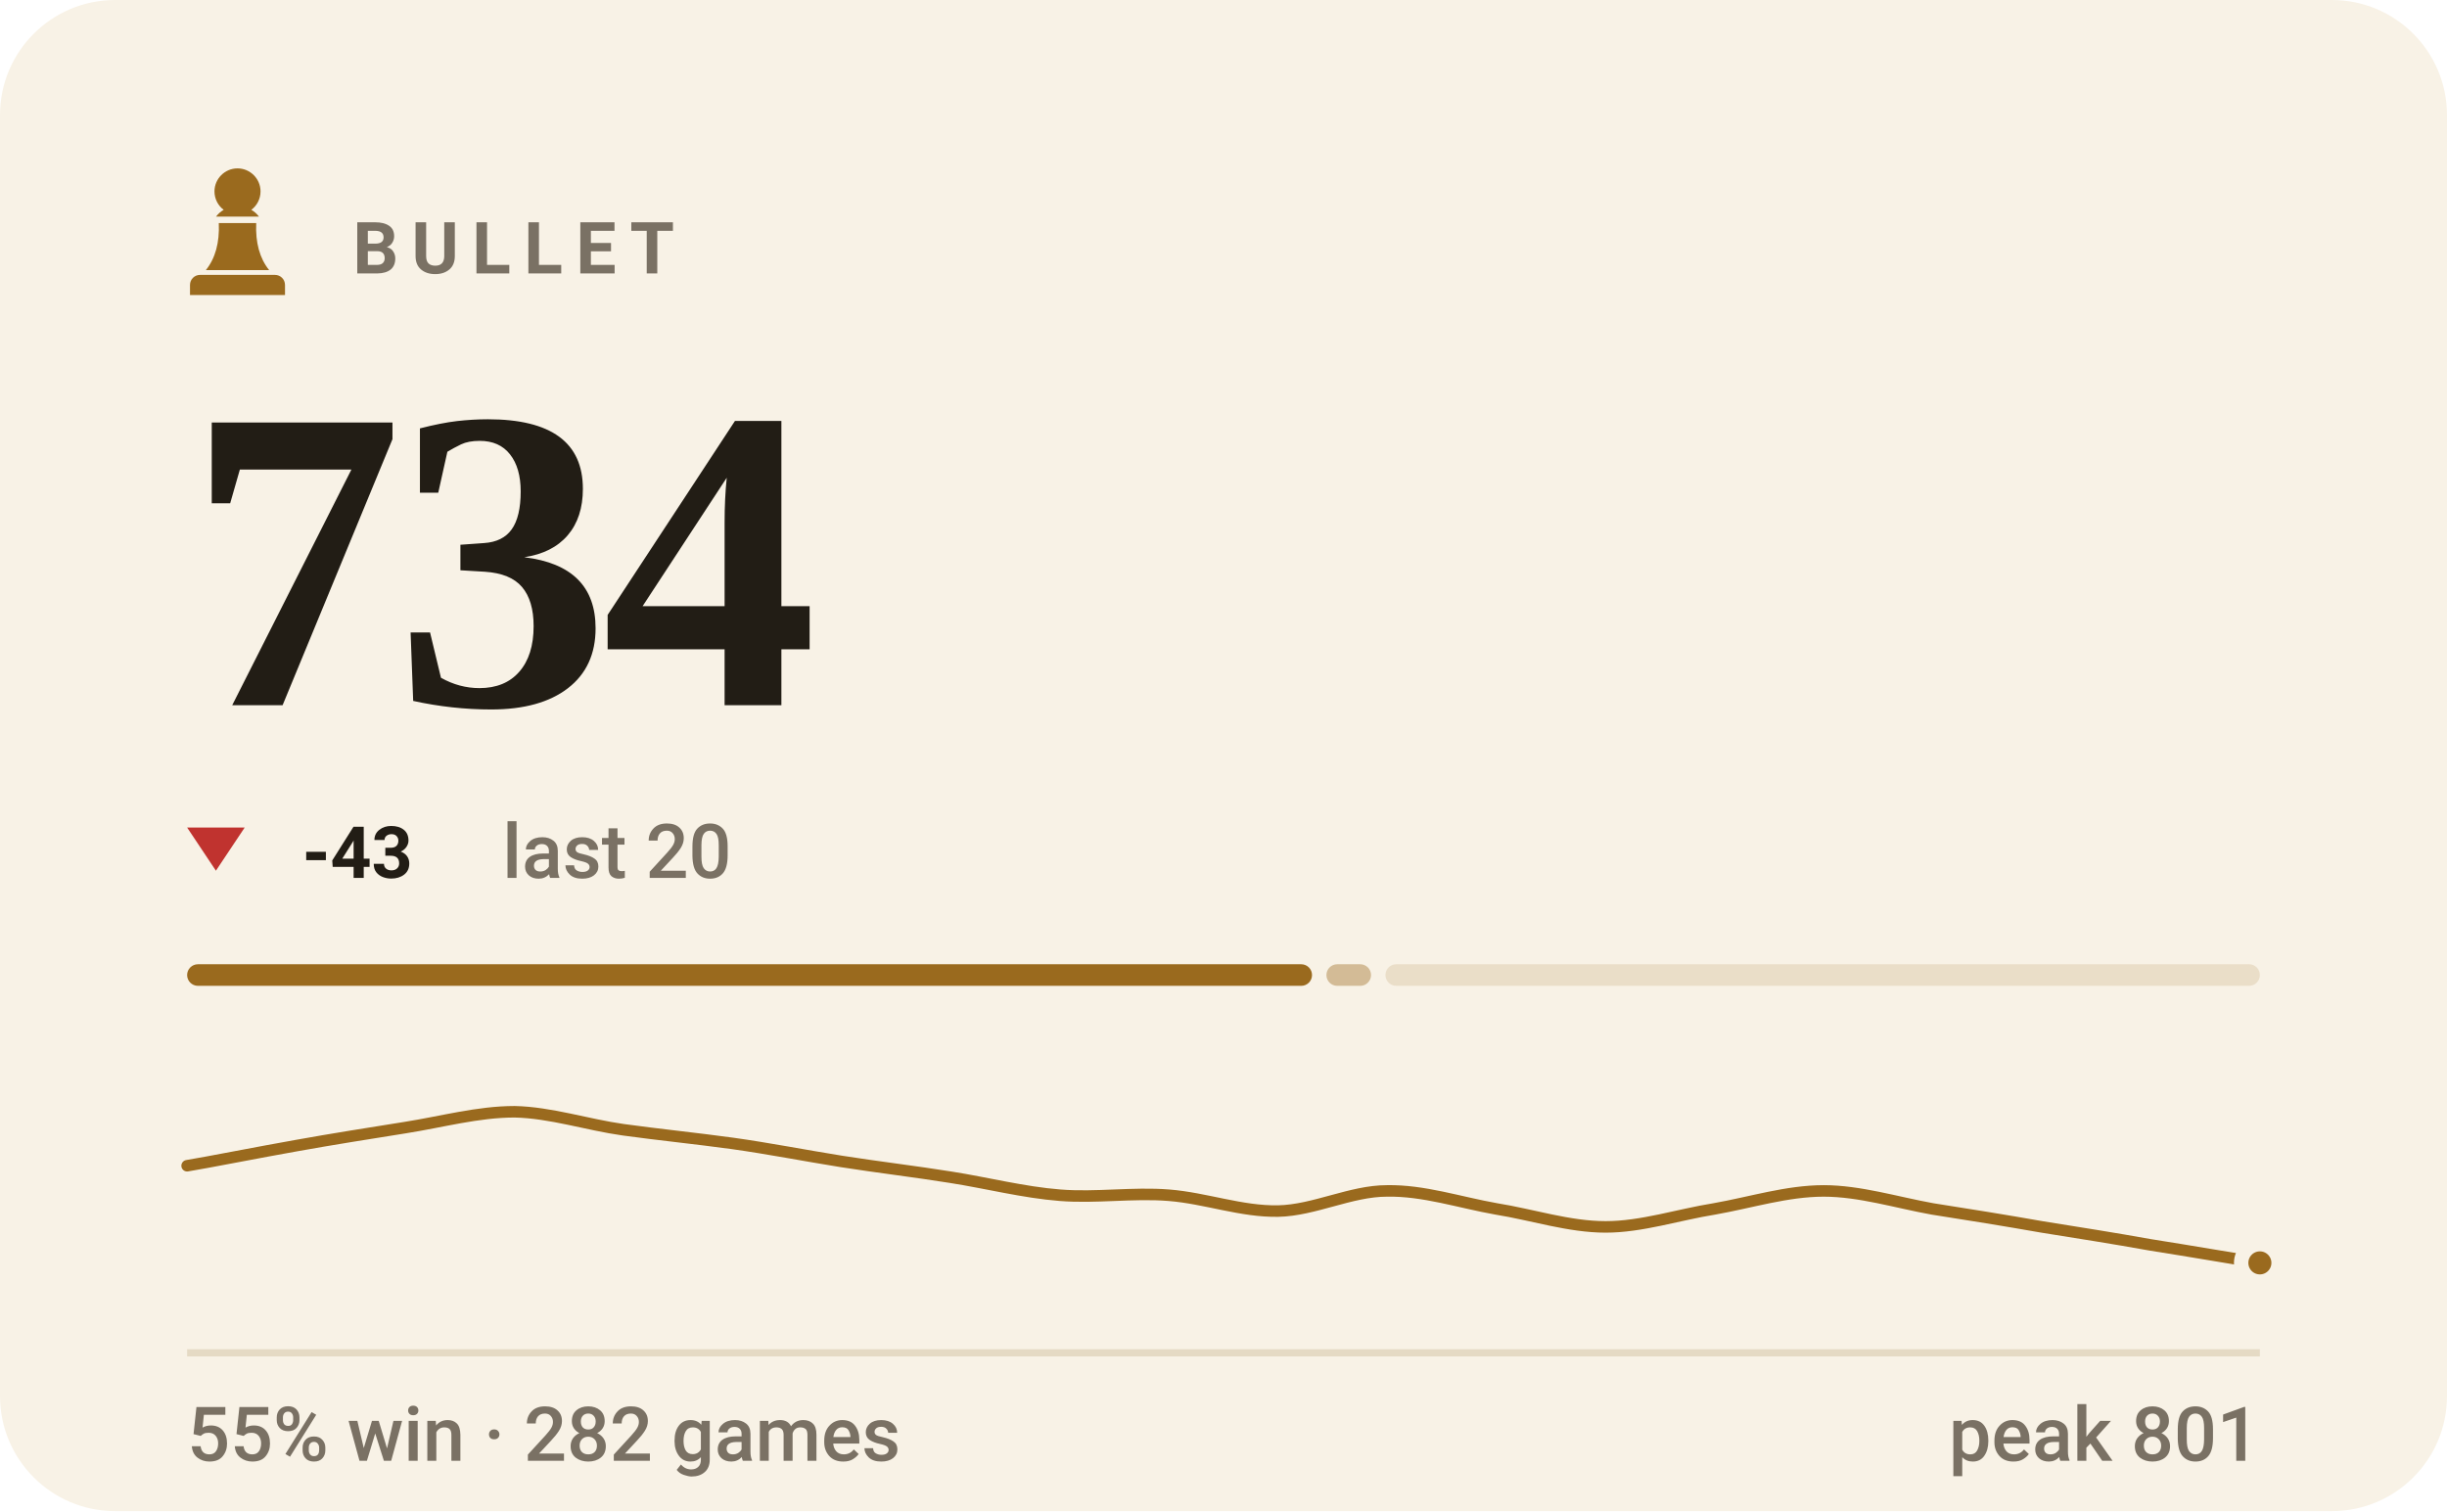
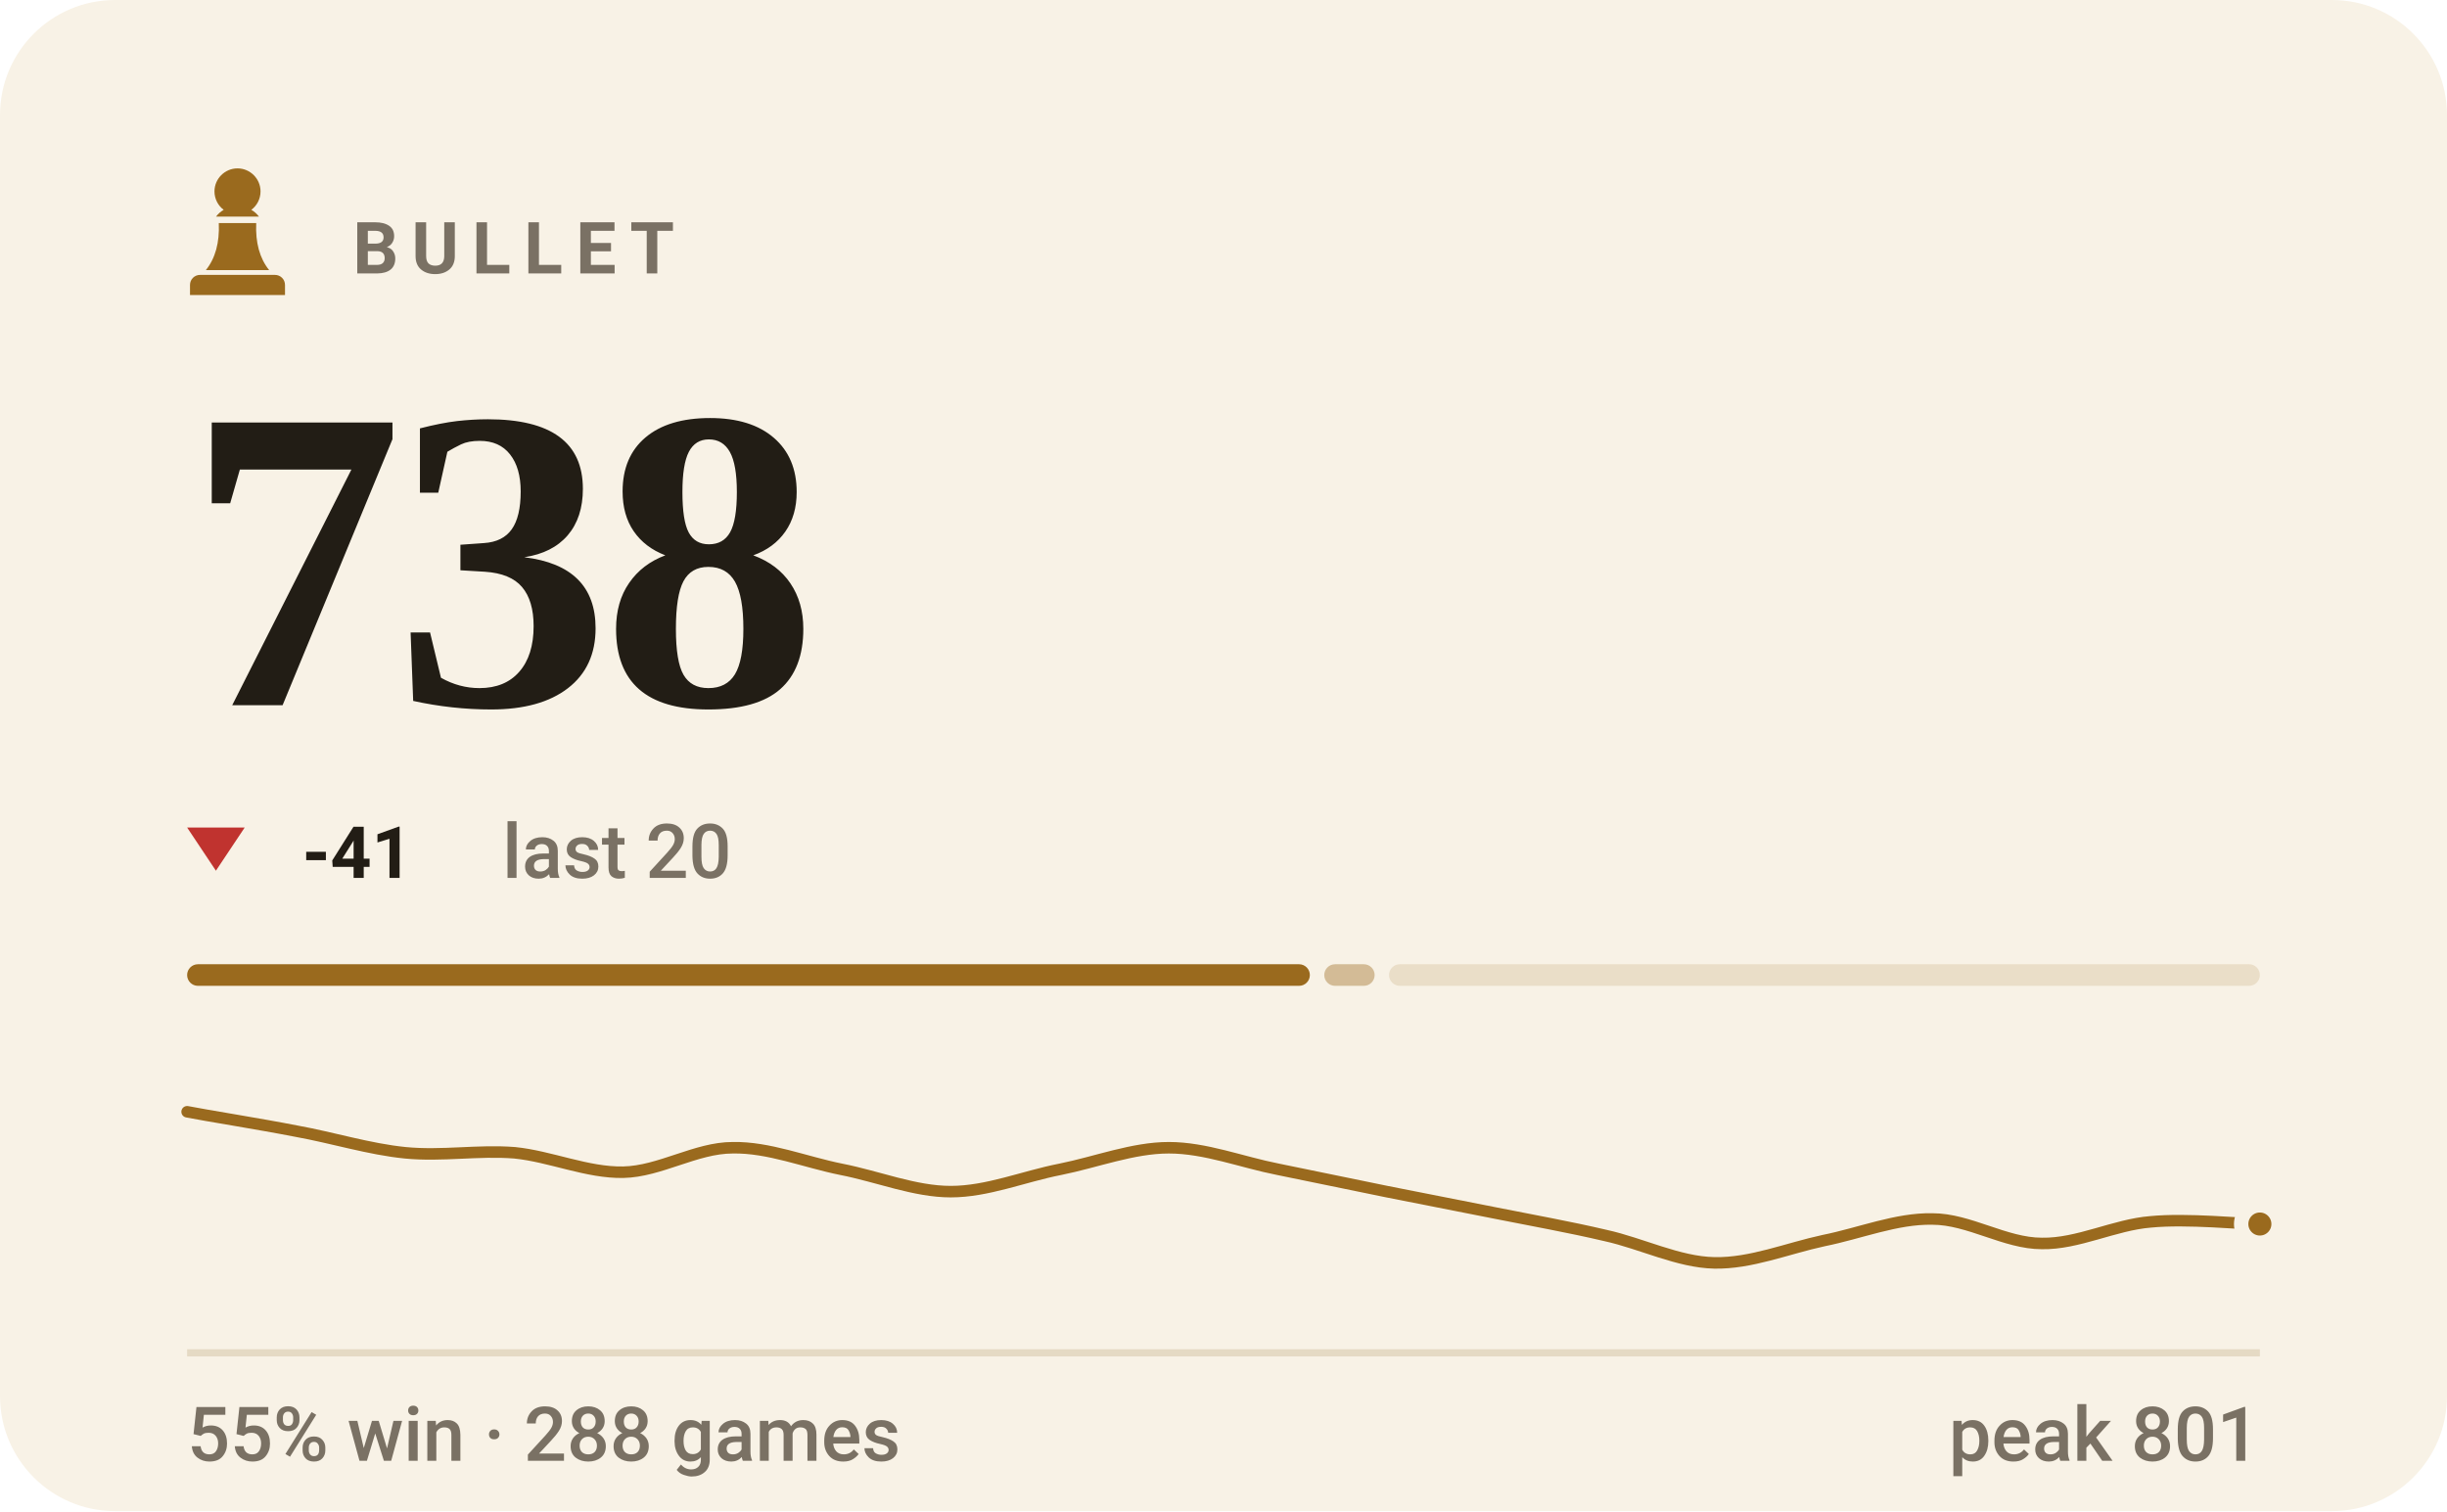
- <svg xmlns="http://www.w3.org/2000/svg" viewBox="0 0 340 210" width="340" height="210" role="img" aria-label="BULLET rating 734, 55% win rate over 282 games">
+ <svg xmlns="http://www.w3.org/2000/svg" viewBox="0 0 340 210" width="340" height="210" role="img" aria-label="BULLET rating 738, 55% win rate over 288 games">
  <style>svg{font-family:-apple-system,BlinkMacSystemFont,'Segoe UI',Roboto,'Helvetica Neue',Arial,sans-serif}text{fill:#221d15;white-space:pre}.bg{fill:#f8f2e6}.acc{fill:#9a6a1e}.win{fill:#0d8659}.draw{fill:#7c7f85}.loss{fill:#c0332f}.lbl{font-size:10px;font-weight:600;letter-spacing:.18em;fill:#7a7164}.cap{font-size:10.5px;font-weight:500;fill:#7a7164}.num{font-family:Georgia,'Times New Roman',Times,serif;font-weight:700;letter-spacing:-.02em}.tick{font-size:9px;font-weight:500;fill:#7a7164;opacity:.75}.dl{font-size:10px;font-weight:600}.rule{stroke:#e5dac4;stroke-width:1;fill:none}.grid{stroke:#e5dac4;stroke-width:1;fill:none;opacity:.7}.ln{fill:none;stroke:#9a6a1e;stroke-width:2;stroke-linecap:round;stroke-linejoin:round}.ring{stroke:#f8f2e6;stroke-width:2}.hollow{fill:none;stroke-width:1.5}.sq{fill:#221d15;opacity:.035}</style>
  <rect class="bg" width="340" height="210" rx="16" />
  <g class="acc" transform="translate(23.0,21.8) scale(0.2)">
    <path d="M50 8c-8.8 0-16 7.2-16 16 0 5.2 2.5 9.9 6.4 12.8-2.1 1.2-3.9 2.8-5.3 4.7h29.8c-1.4-1.9-3.2-3.5-5.3-4.7C63.5 33.9 66 29.2 66 24c0-8.8-7.2-16-16-16zM37 46c.6 13.6-2.4 24.5-9 32.7h44c-6.6-8.2-9.6-19.1-9-32.7H37zM24 82h52c3.9 0 7 3.1 7 7v7H17v-7c0-3.9 3.1-7 7-7z" />
  </g>
  <text class="lbl" x="49" y="38">BULLET</text>
-   <text class="num" x="26" y="98" style="font-size:60px">734</text>
+   <text class="num" x="26" y="98" style="font-size:60px">738</text>
  <path fill="#c0332f" d="M30 121L34 115H26Z" />
-   <text class="dl" x="42" y="122" fill="#c0332f">-43</text>
+   <text class="dl" x="42" y="122" fill="#c0332f">-41</text>
  <text class="cap" x="69.8" y="122">last 20</text>
-   <rect x="26.0" y="134" width="156.3" height="3" rx="1.5" fill="#9a6a1e" opacity="1" />
-   <rect x="184.3" y="134" width="6.2" height="3" rx="1.5" fill="#9a6a1e" opacity="0.4" />
-   <rect x="192.5" y="134" width="121.5" height="3" rx="1.5" fill="#9a6a1e" opacity="0.15" />
-   <path class="ln" style="stroke-width:1.6" d="M26.0 162.0C28.5 161.6 36.1 160.1 41.2 159.2C46.2 158.3 51.3 157.5 56.3 156.7C61.4 155.9 66.4 154.5 71.5 154.5C76.5 154.6 81.6 156.3 86.6 157.0C91.7 157.7 96.7 158.2 101.8 158.9C106.8 159.6 111.9 160.6 116.9 161.4C122.0 162.2 127.1 162.8 132.1 163.6C137.2 164.4 142.2 165.7 147.3 166.1C152.3 166.5 157.4 165.7 162.4 166.1C167.5 166.5 172.5 168.4 177.6 168.3C182.6 168.2 187.7 165.5 192.7 165.5C197.8 165.4 202.8 167.1 207.9 168.0C212.9 168.8 218.0 170.5 223.1 170.5C228.1 170.5 233.2 168.8 238.2 168.0C243.3 167.1 248.3 165.5 253.4 165.5C258.4 165.5 263.5 167.1 268.5 168.0C273.6 168.8 278.6 169.6 283.7 170.5C288.7 171.3 293.8 172.1 298.8 173.0C303.9 173.8 311.5 175.1 314.0 175.5" />
-   <circle class="acc ring" cx="314.0" cy="175.5" r="2.6" />
+   <rect x="26.0" y="134" width="156.0" height="3" rx="1.5" fill="#9a6a1e" opacity="1" />
+   <rect x="184.0" y="134" width="7.0" height="3" rx="1.5" fill="#9a6a1e" opacity="0.4" />
+   <rect x="193.0" y="134" width="121.0" height="3" rx="1.5" fill="#9a6a1e" opacity="0.15" />
+   <path class="ln" style="stroke-width:1.6" d="M26.0 154.5C28.5 155.0 36.1 156.2 41.2 157.2C46.2 158.1 51.3 159.7 56.3 160.2C61.4 160.7 66.4 159.8 71.5 160.2C76.5 160.7 81.6 163.0 86.6 162.9C91.7 162.8 96.7 159.5 101.8 159.5C106.8 159.4 111.9 161.5 116.9 162.5C122.0 163.5 127.1 165.6 132.1 165.6C137.2 165.6 142.2 163.5 147.3 162.5C152.3 161.5 157.4 159.5 162.4 159.5C167.5 159.5 172.5 161.5 177.6 162.5C182.6 163.5 187.7 164.6 192.7 165.6C197.8 166.6 202.8 167.6 207.9 168.6C212.9 169.6 218.0 170.5 223.1 171.7C228.1 172.8 233.2 175.4 238.2 175.5C243.3 175.6 248.3 173.5 253.4 172.4C258.4 171.4 263.5 169.3 268.5 169.4C273.6 169.4 278.6 172.8 283.7 172.8C288.7 172.9 293.8 170.2 298.8 169.8C303.9 169.3 311.5 170.1 314.0 170.1" />
+   <circle class="acc ring" cx="314.0" cy="170.1" r="2.6" />
  <line class="rule" x1="26" y1="188" x2="314" y2="188" />
-   <text class="cap" x="26" y="203">55% win · 282 games</text>
+   <text class="cap" x="26" y="203">55% win · 288 games</text>
  <text class="cap" x="314" y="203" text-anchor="end">peak 801</text>
</svg>
